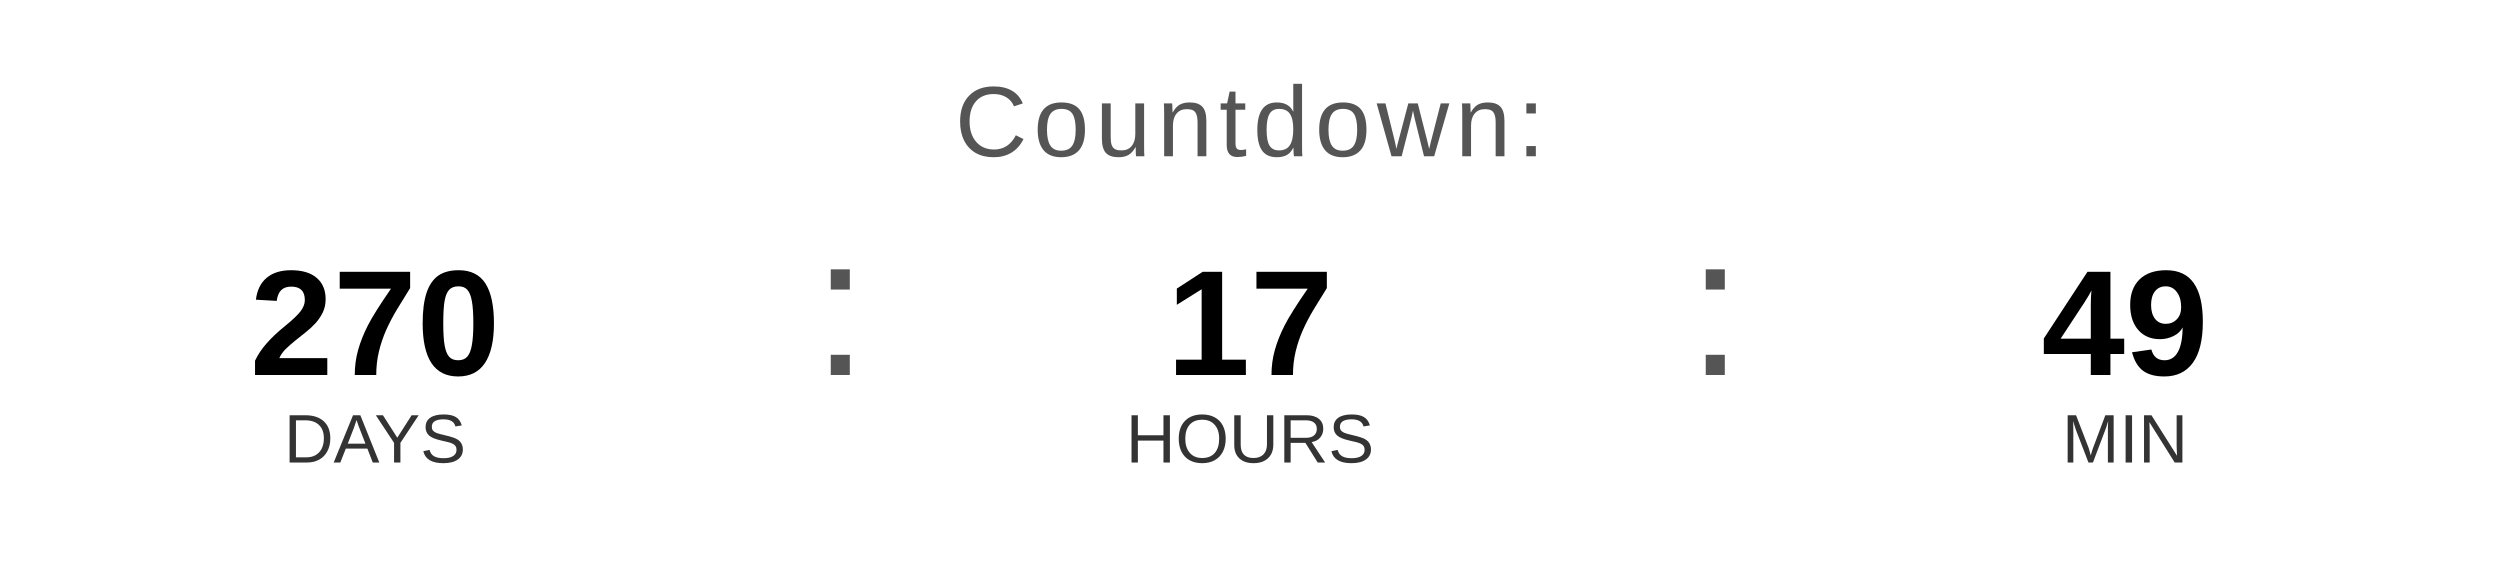
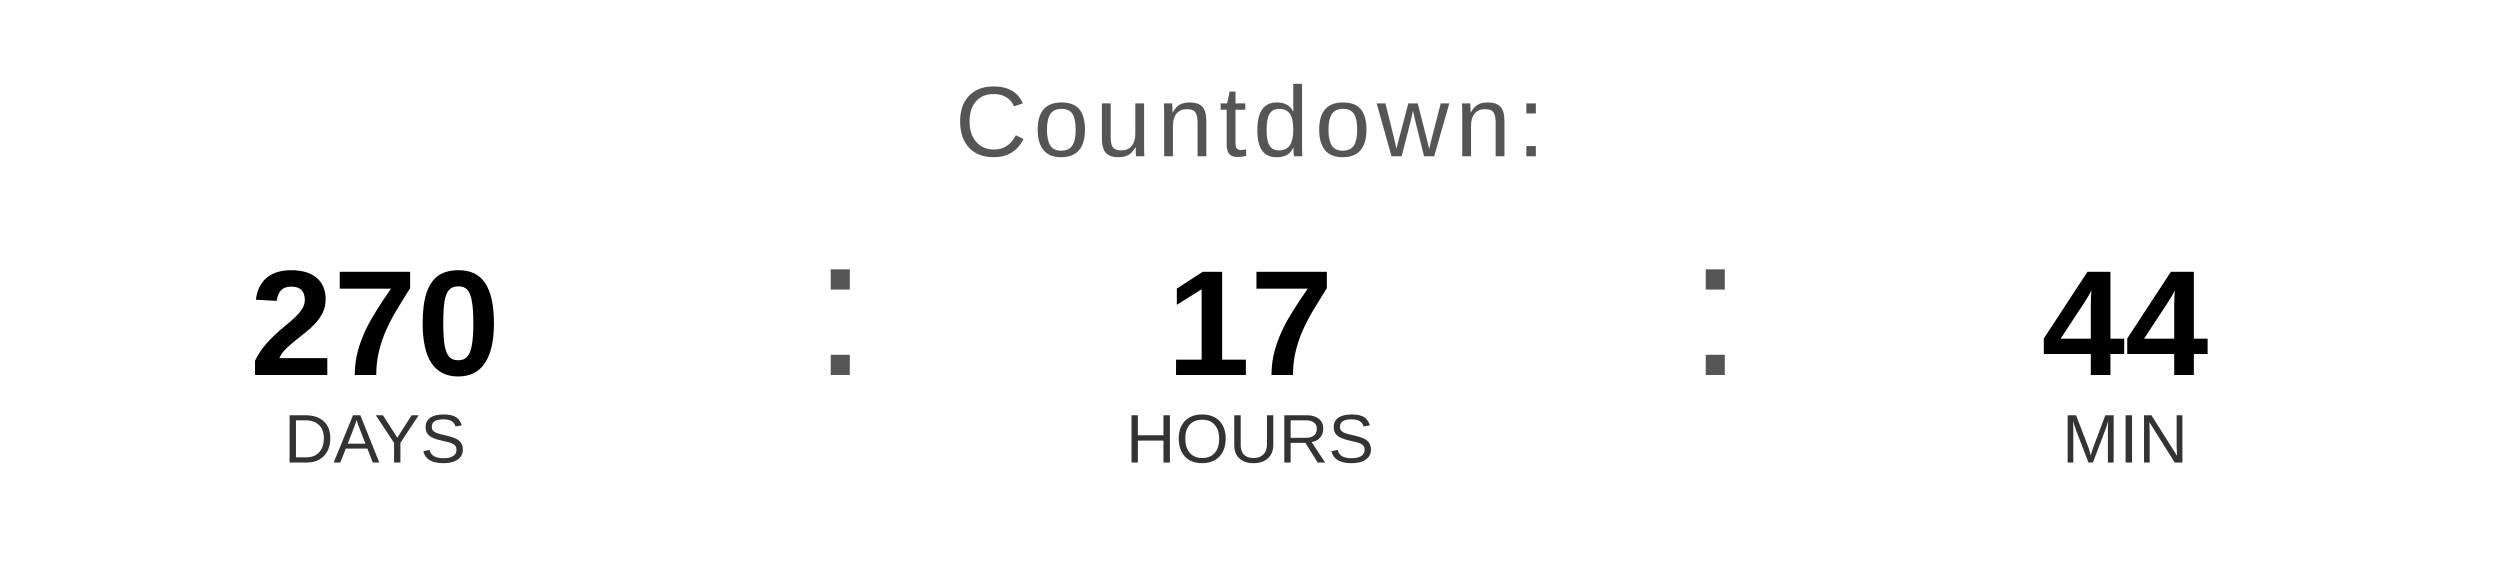
<svg xmlns="http://www.w3.org/2000/svg" width="400" height="90" viewBox="0 0 400 90">
  <text x="200" y="25" font-family="Arial, Helvetica, sans-serif" font-size="16" fill="#555555" text-anchor="middle" letter-spacing="1">
    Countdown:
  </text>
  <text x="60" y="60" font-family="Arial, Helvetica, sans-serif" font-size="24" font-weight="bold" fill="#000000" text-anchor="middle">270</text>
  <text x="60" y="74" font-family="Arial, Helvetica, sans-serif" font-size="11" fill="#333333" text-anchor="middle">DAYS</text>
  <text x="130" y="60" font-family="Arial, sans-serif" font-size="32" fill="#555555">:</text>
  <text x="200" y="60" font-family="Arial, Helvetica, sans-serif" font-size="24" font-weight="bold" fill="#000000" text-anchor="middle">17</text>
  <text x="200" y="74" font-family="Arial, Helvetica, sans-serif" font-size="11" fill="#333333" text-anchor="middle">HOURS</text>
  <text x="270" y="60" font-family="Arial, sans-serif" font-size="32" fill="#555555">:</text>
-   <text x="340" y="60" font-family="Arial, Helvetica, sans-serif" font-size="24" font-weight="bold" fill="#000000" text-anchor="middle">49</text>
+   <text x="340" y="60" font-family="Arial, Helvetica, sans-serif" font-size="24" font-weight="bold" fill="#000000" text-anchor="middle">44</text>
  <text x="340" y="74" font-family="Arial, Helvetica, sans-serif" font-size="11" fill="#333333" text-anchor="middle">MIN</text>
</svg>
